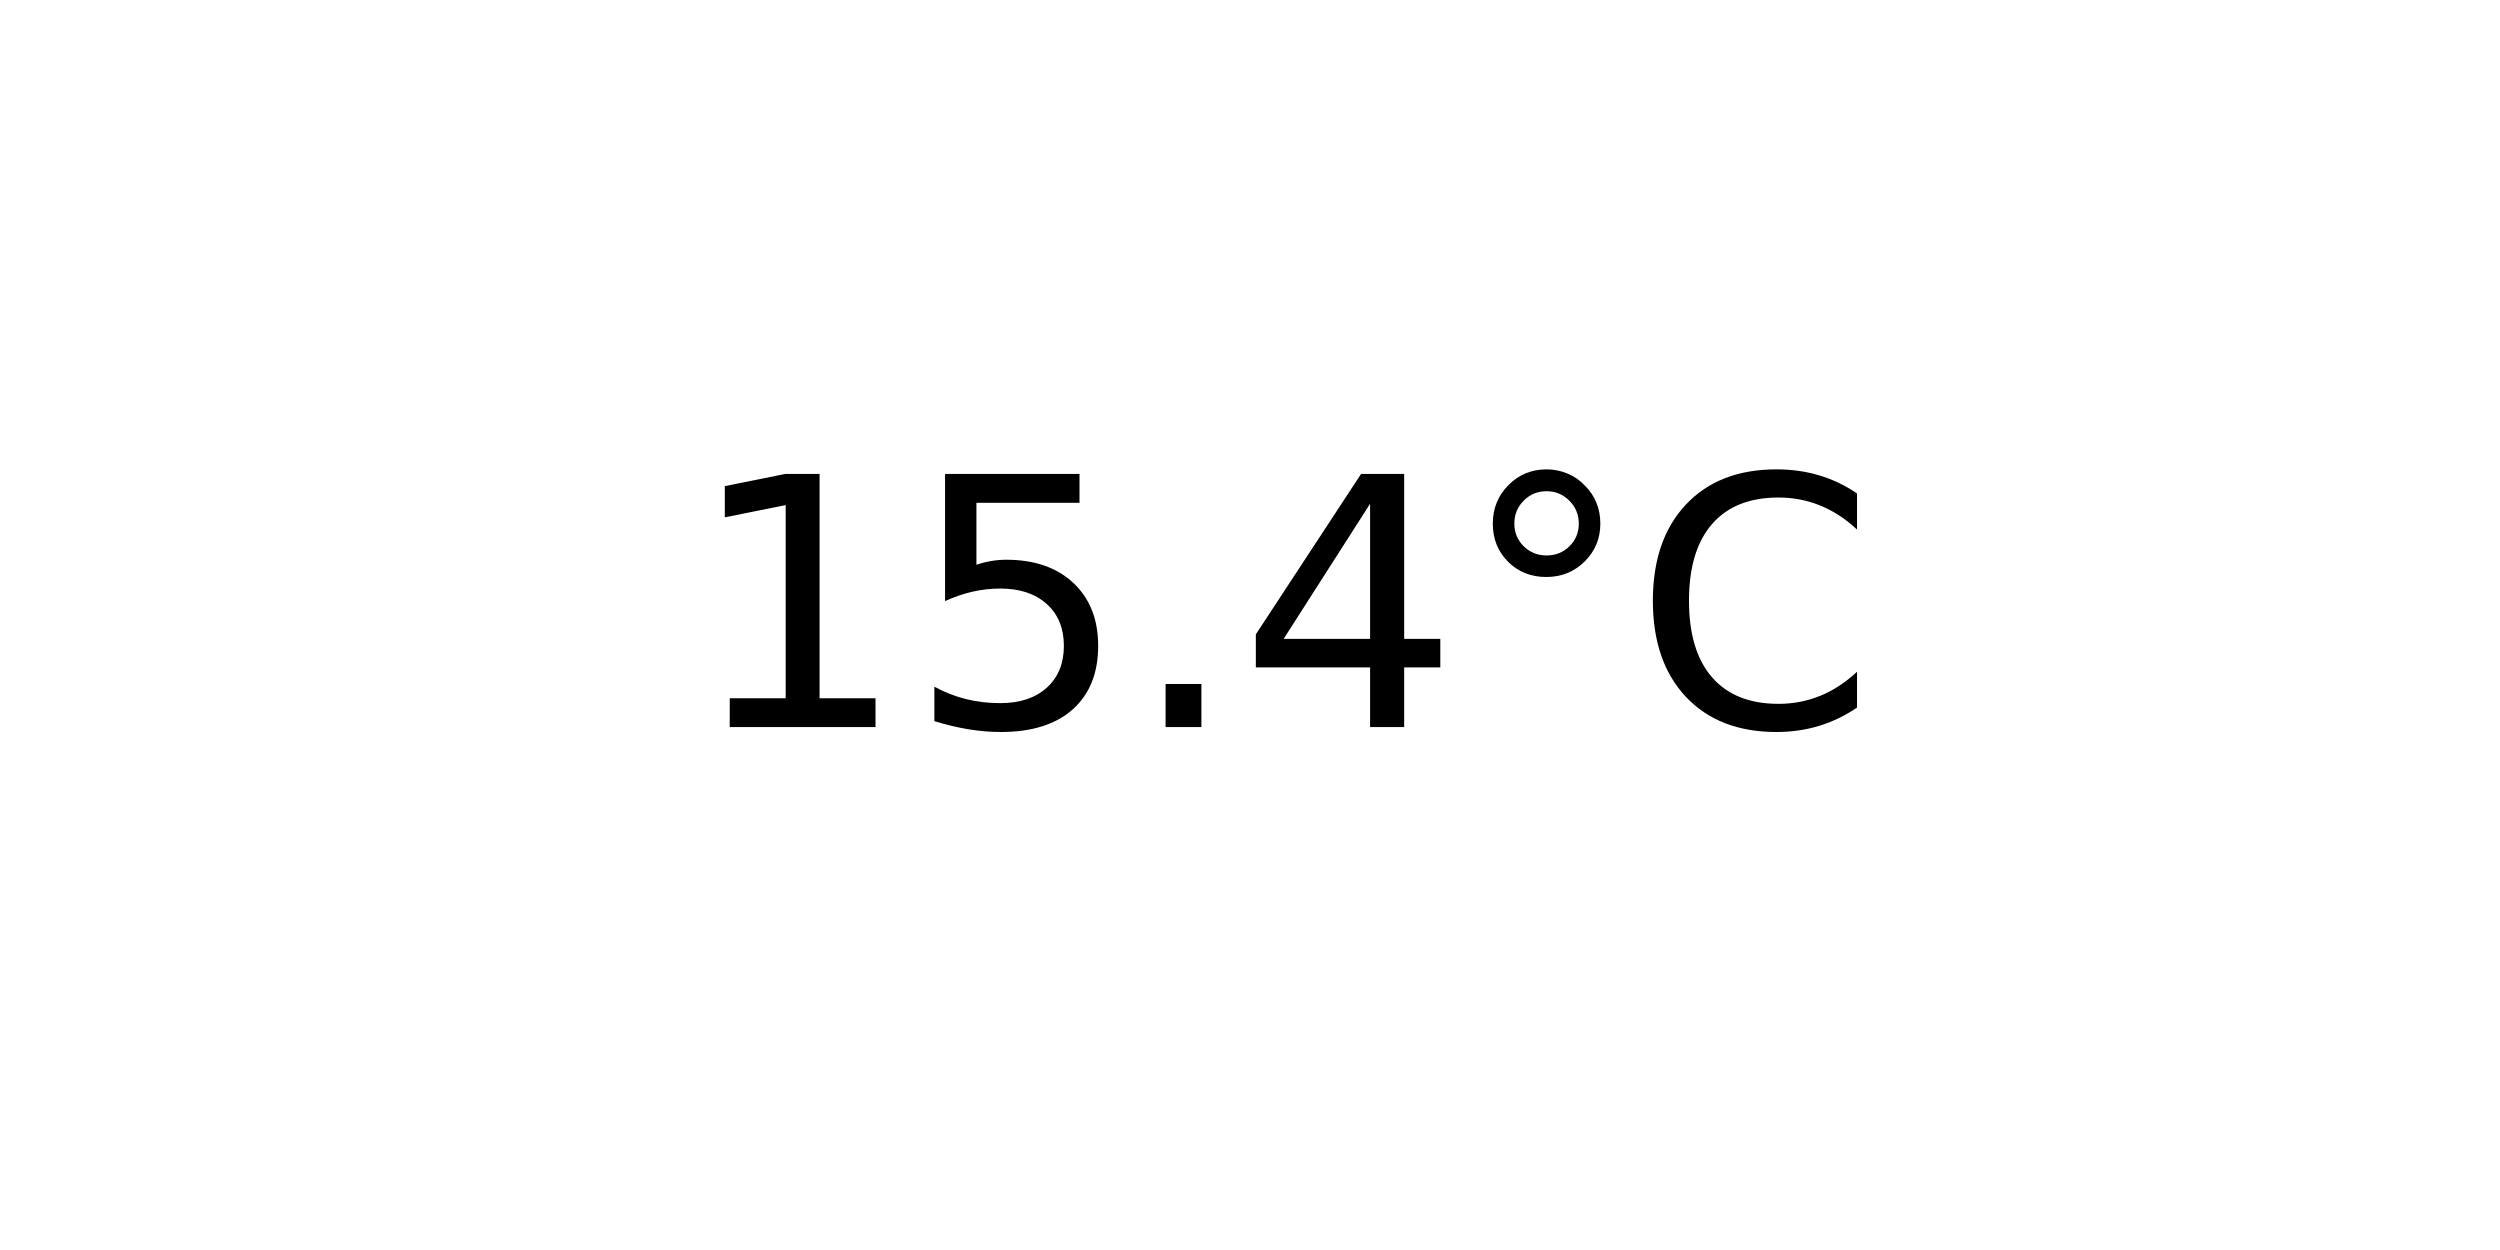
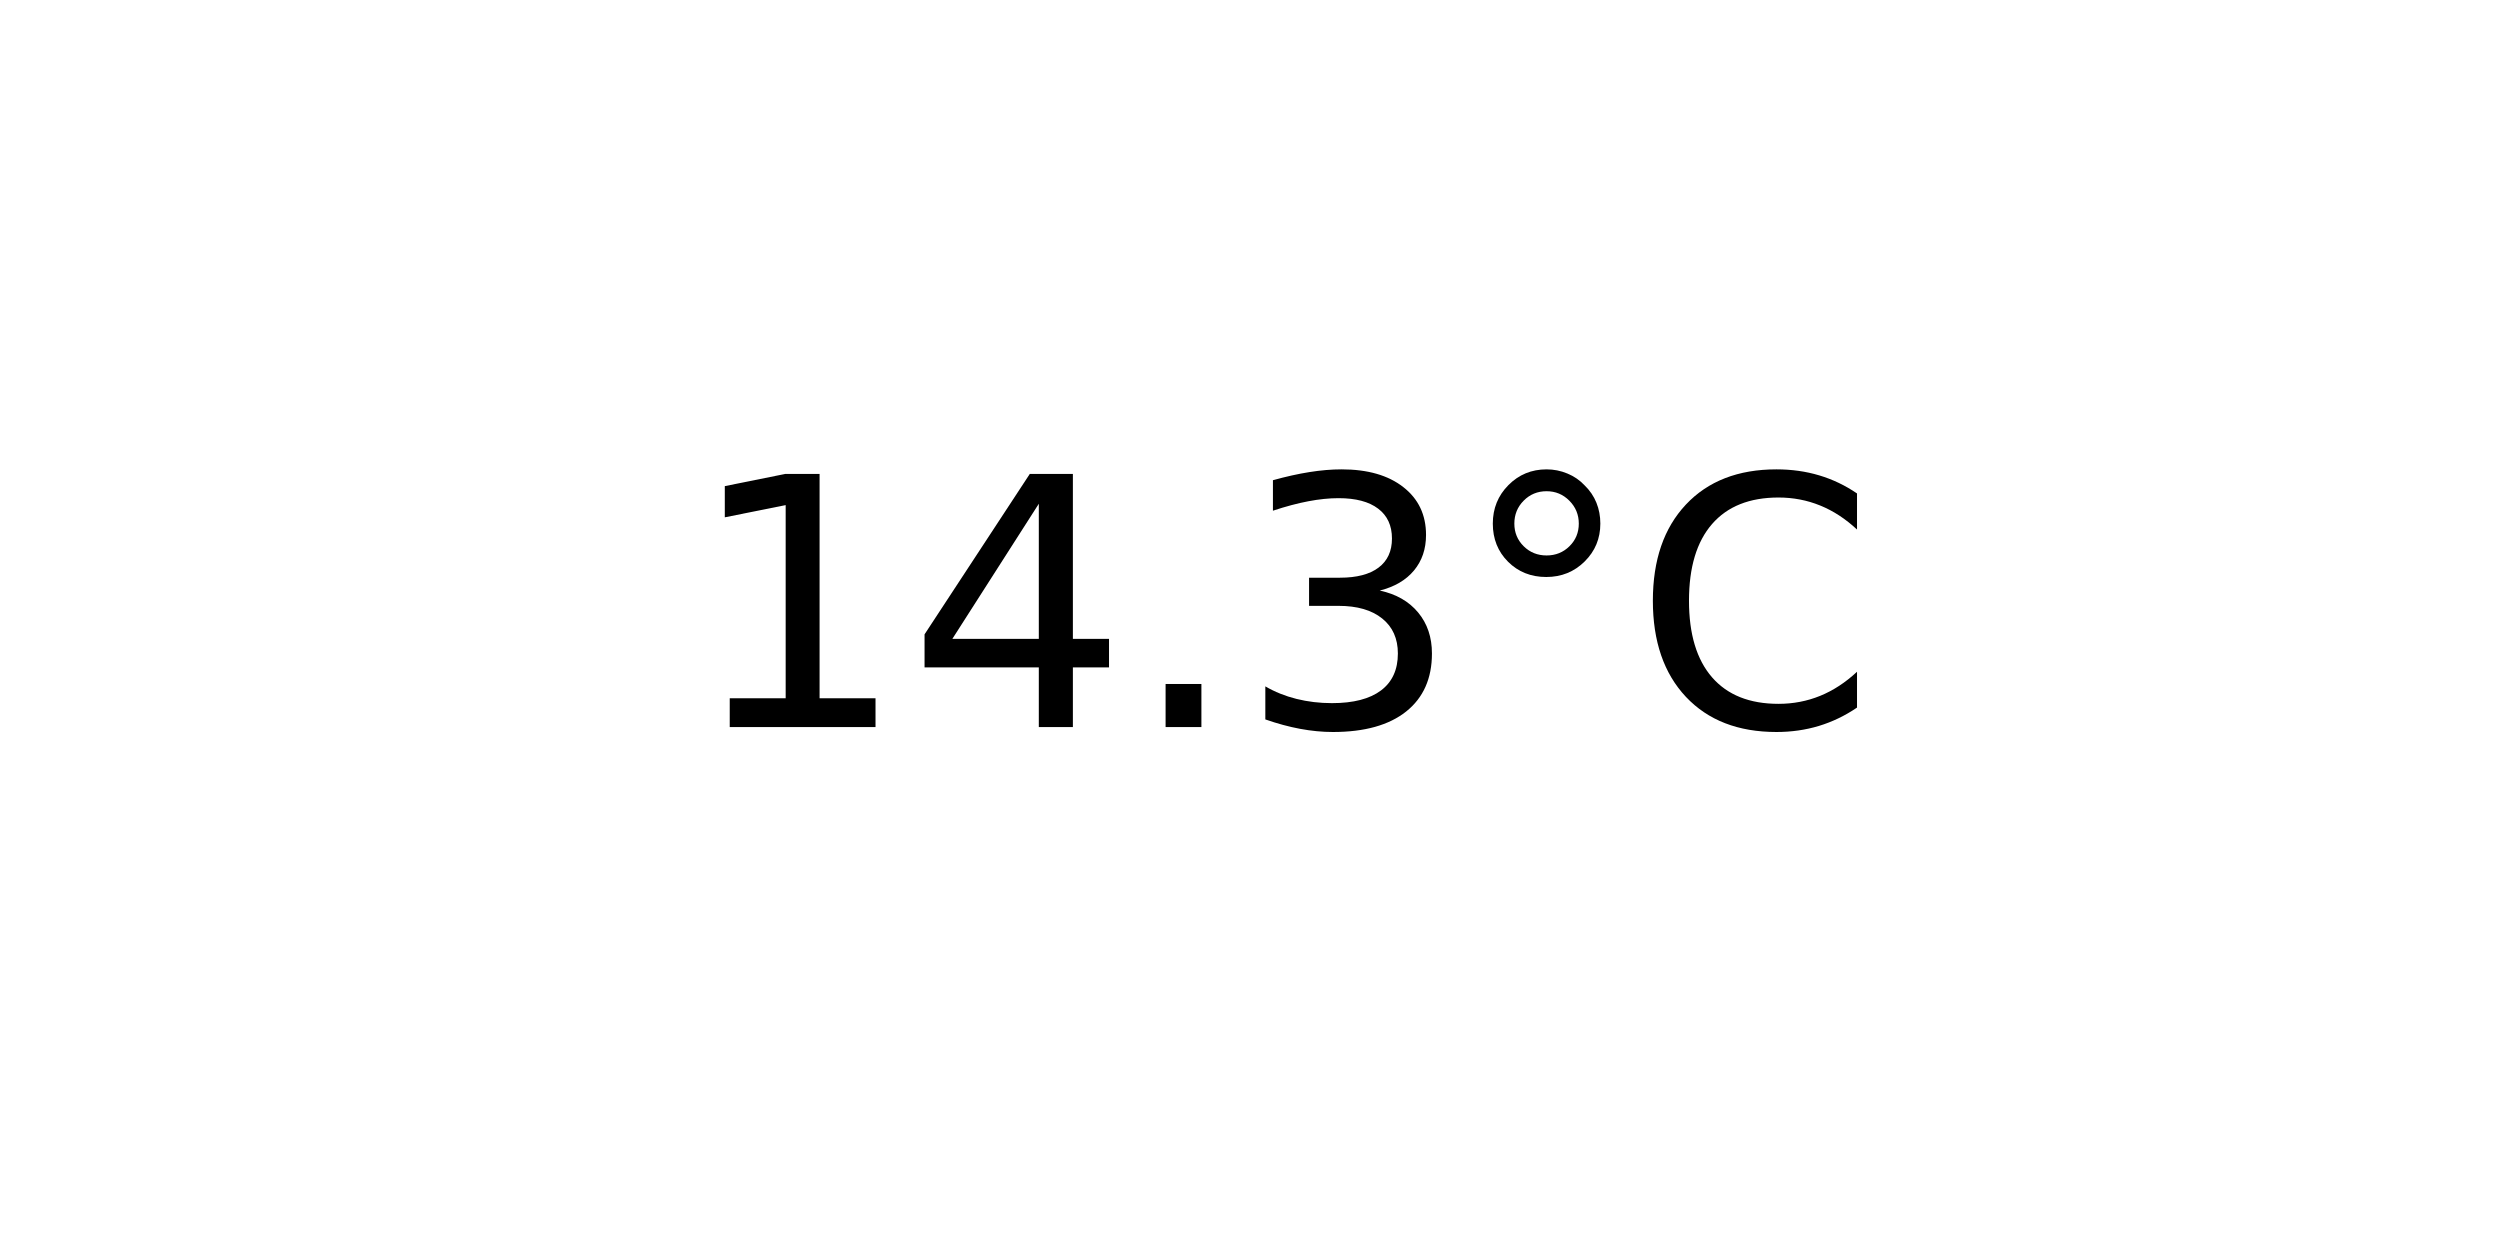
<svg xmlns="http://www.w3.org/2000/svg" xmlns:xlink="http://www.w3.org/1999/xlink" width="72pt" height="36pt" viewBox="0 0 72 36" version="1.1">
  <defs>
    <style type="text/css">*{stroke-linejoin: round; stroke-linecap: butt}</style>
  </defs>
  <g id="figure_1">
    <g id="axes_1">
      <g id="text_1">
        <g transform="translate(19.77578 20.93937) scale(0.1 -0.1)">
          <defs>
            <path id="DejaVuSans-31" d="M 794 531  L 1825 531  L 1825 4091  L 703 3866  L 703 4441  L 1819 4666  L 2450 4666  L 2450 531  L 3481 531  L 3481 0  L 794 0  L 794 531  z " transform="scale(0.015625)" />
-             <path id="DejaVuSans-35" d="M 691 4666  L 3169 4666  L 3169 4134  L 1269 4134  L 1269 2991  Q 1406 3038 1543 3061  Q 1681 3084 1819 3084  Q 2600 3084 3056 2656  Q 3513 2228 3513 1497  Q 3513 744 3044 326  Q 2575 -91 1722 -91  Q 1428 -91 1123 -41  Q 819 9 494 109  L 494 744  Q 775 591 1075 516  Q 1375 441 1709 441  Q 2250 441 2565 725  Q 2881 1009 2881 1497  Q 2881 1984 2565 2268  Q 2250 2553 1709 2553  Q 1456 2553 1204 2497  Q 953 2441 691 2322  L 691 4666  z " transform="scale(0.015625)" />
+             <path id="DejaVuSans-34" d="M 2419 4116  L 825 1625  L 2419 1625  L 2419 4116  z M 2253 4666  L 3047 4666  L 3047 1625  L 3713 1625  L 3713 1100  L 3047 1100  L 3047 0  L 2419 0  L 2419 1100  L 313 1100  L 313 1709  L 2253 4666  z " transform="scale(0.015625)" />
            <path id="DejaVuSans-2e" d="M 684 794  L 1344 794  L 1344 0  L 684 0  L 684 794  z " transform="scale(0.015625)" />
-             <path id="DejaVuSans-34" d="M 2419 4116  L 825 1625  L 2419 1625  L 2419 4116  z M 2253 4666  L 3047 4666  L 3047 1625  L 3713 1625  L 3713 1100  L 3047 1100  L 3047 0  L 2419 0  L 2419 1100  L 313 1100  L 313 1709  L 2253 4666  z " transform="scale(0.015625)" />
+             <path id="DejaVuSans-33" d="M 2597 2516  Q 3050 2419 3304 2112  Q 3559 1806 3559 1356  Q 3559 666 3084 287  Q 2609 -91 1734 -91  Q 1441 -91 1130 -33  Q 819 25 488 141  L 488 750  Q 750 597 1062 519  Q 1375 441 1716 441  Q 2309 441 2620 675  Q 2931 909 2931 1356  Q 2931 1769 2642 2001  Q 2353 2234 1838 2234  L 1294 2234  L 1294 2753  L 1863 2753  Q 2328 2753 2575 2939  Q 2822 3125 2822 3475  Q 2822 3834 2567 4026  Q 2313 4219 1838 4219  Q 1578 4219 1281 4162  Q 984 4106 628 3988  L 628 4550  Q 988 4650 1302 4700  Q 1616 4750 1894 4750  Q 2613 4750 3031 4423  Q 3450 4097 3450 3541  Q 3450 3153 3228 2886  Q 3006 2619 2597 2516  z " transform="scale(0.015625)" />
            <path id="DejaVuSans-b0" d="M 1600 4347  Q 1350 4347 1178 4173  Q 1006 4000 1006 3750  Q 1006 3503 1178 3333  Q 1350 3163 1600 3163  Q 1850 3163 2022 3333  Q 2194 3503 2194 3750  Q 2194 3997 2020 4172  Q 1847 4347 1600 4347  z M 1600 4750  Q 1800 4750 1984 4673  Q 2169 4597 2303 4453  Q 2447 4313 2519 4134  Q 2591 3956 2591 3750  Q 2591 3338 2302 3052  Q 2013 2766 1594 2766  Q 1172 2766 890 3047  Q 609 3328 609 3750  Q 609 4169 896 4459  Q 1184 4750 1600 4750  z " transform="scale(0.015625)" />
            <path id="DejaVuSans-43" d="M 4122 4306  L 4122 3641  Q 3803 3938 3442 4084  Q 3081 4231 2675 4231  Q 1875 4231 1450 3742  Q 1025 3253 1025 2328  Q 1025 1406 1450 917  Q 1875 428 2675 428  Q 3081 428 3442 575  Q 3803 722 4122 1019  L 4122 359  Q 3791 134 3420 21  Q 3050 -91 2638 -91  Q 1578 -91 968 557  Q 359 1206 359 2328  Q 359 3453 968 4101  Q 1578 4750 2638 4750  Q 3056 4750 3426 4639  Q 3797 4528 4122 4306  z " transform="scale(0.015625)" />
          </defs>
          <use xlink:href="#DejaVuSans-31" />
-           <use xlink:href="#DejaVuSans-35" x="63.623" />
+           <use xlink:href="#DejaVuSans-34" x="63.623" />
          <use xlink:href="#DejaVuSans-2e" x="127.246" />
-           <use xlink:href="#DejaVuSans-34" x="159.033" />
+           <use xlink:href="#DejaVuSans-33" x="159.033" />
          <use xlink:href="#DejaVuSans-b0" x="222.656" />
          <use xlink:href="#DejaVuSans-43" x="272.656" />
        </g>
      </g>
    </g>
  </g>
</svg>
